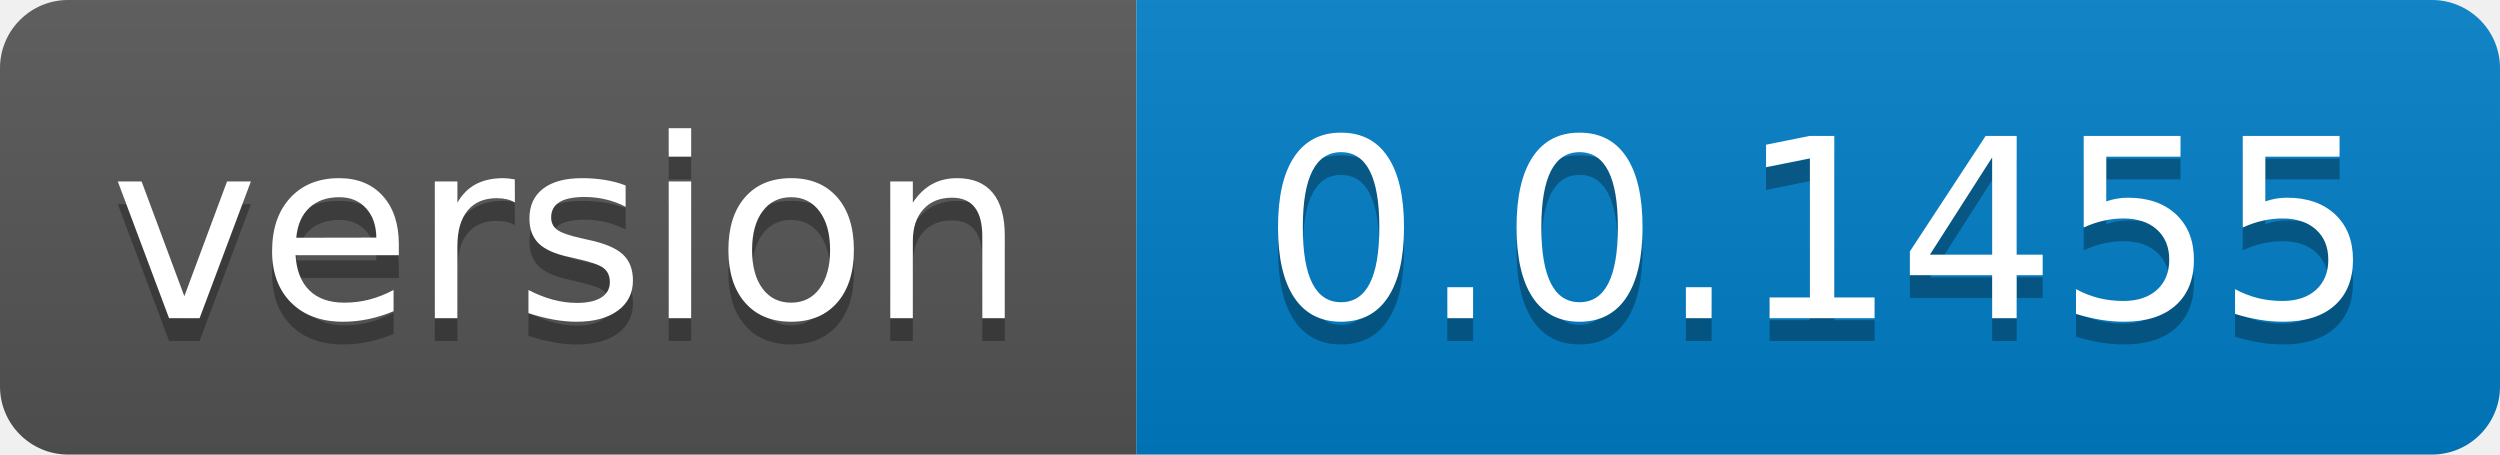
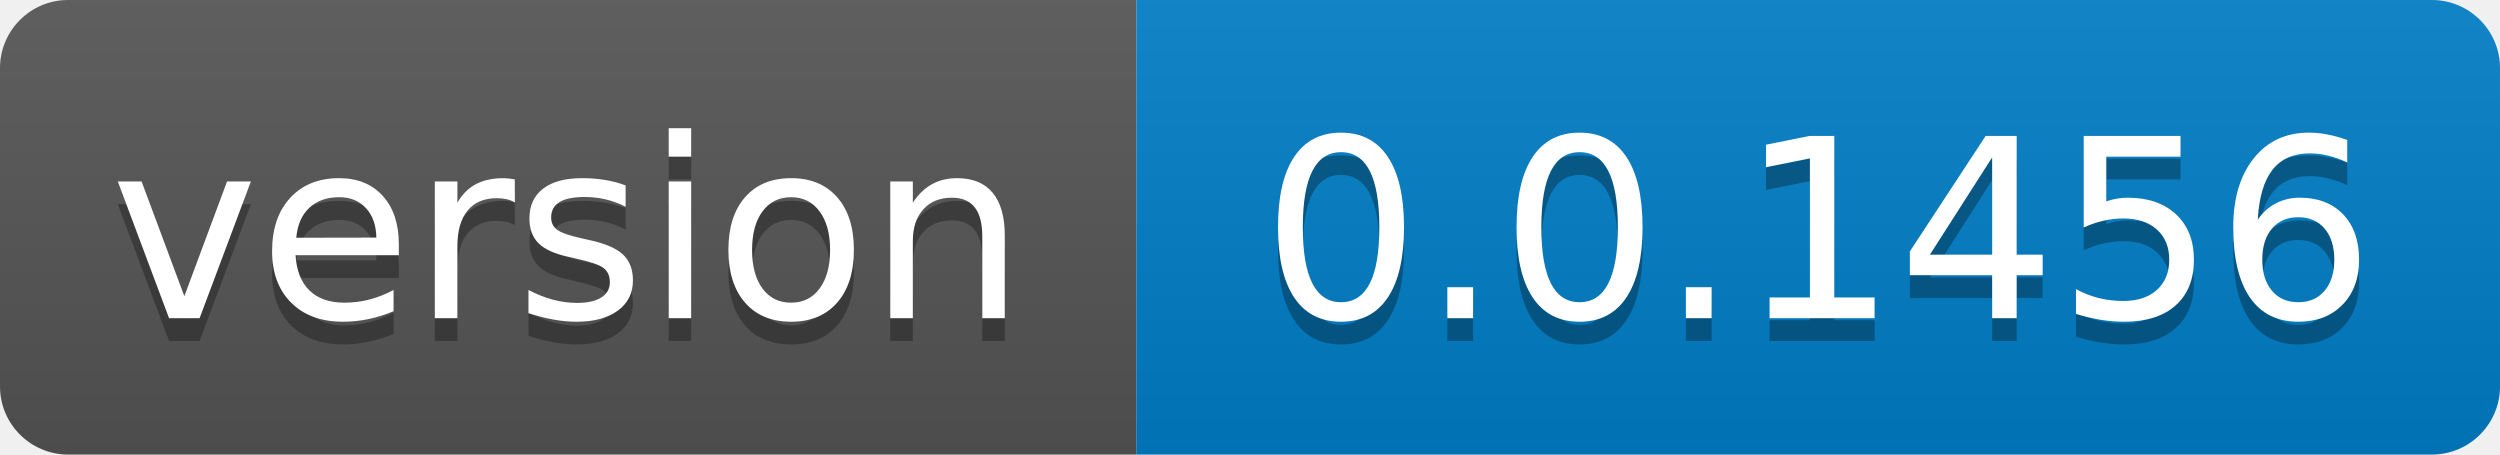
- <svg xmlns="http://www.w3.org/2000/svg" width="110" height="20" role="img" aria-label="version: 0.0.1455">
+ <svg xmlns="http://www.w3.org/2000/svg" width="110" height="20" role="img" aria-label="version: 0.0.1456">
  <linearGradient id="s" x2="0" y2="100%">
    <stop offset="0" stop-color="#bbb" stop-opacity=".1" />
    <stop offset="1" stop-opacity=".1" />
  </linearGradient>
  <clipPath id="r">
    <rect width="110" height="20" rx="3" fill="#fff" />
  </clipPath>
  <g clip-path="url(#r)">
    <rect width="50" height="20" fill="#555" />
    <rect x="50" width="60" height="20" fill="#007ec6" />
    <rect width="110" height="20" fill="url(#s)" />
  </g>
  <g fill="#fff" text-anchor="middle" font-family="Verdana,Geneva,DejaVu Sans,sans-serif" text-rendering="geometricPrecision" font-size="110">
    <text aria-hidden="true" x="250.0" transform="scale(.1)" textLength="400" y="150" fill="#010101" fill-opacity=".3">version</text>
    <text x="250.0" transform="scale(.1)" textLength="400" y="140" fill="#fff">version</text>
-     <text aria-hidden="true" x="800.0" transform="scale(.1)" textLength="500" y="150" fill="#010101" fill-opacity=".3">0.0.1455</text>
-     <text x="800.0" transform="scale(.1)" textLength="500" y="140" fill="#fff">0.0.1455</text>
+     <text aria-hidden="true" x="800.0" transform="scale(.1)" textLength="500" y="150" fill="#010101" fill-opacity=".3">0.0.1456</text>
+     <text x="800.0" transform="scale(.1)" textLength="500" y="140" fill="#fff">0.0.1456</text>
  </g>
</svg>
